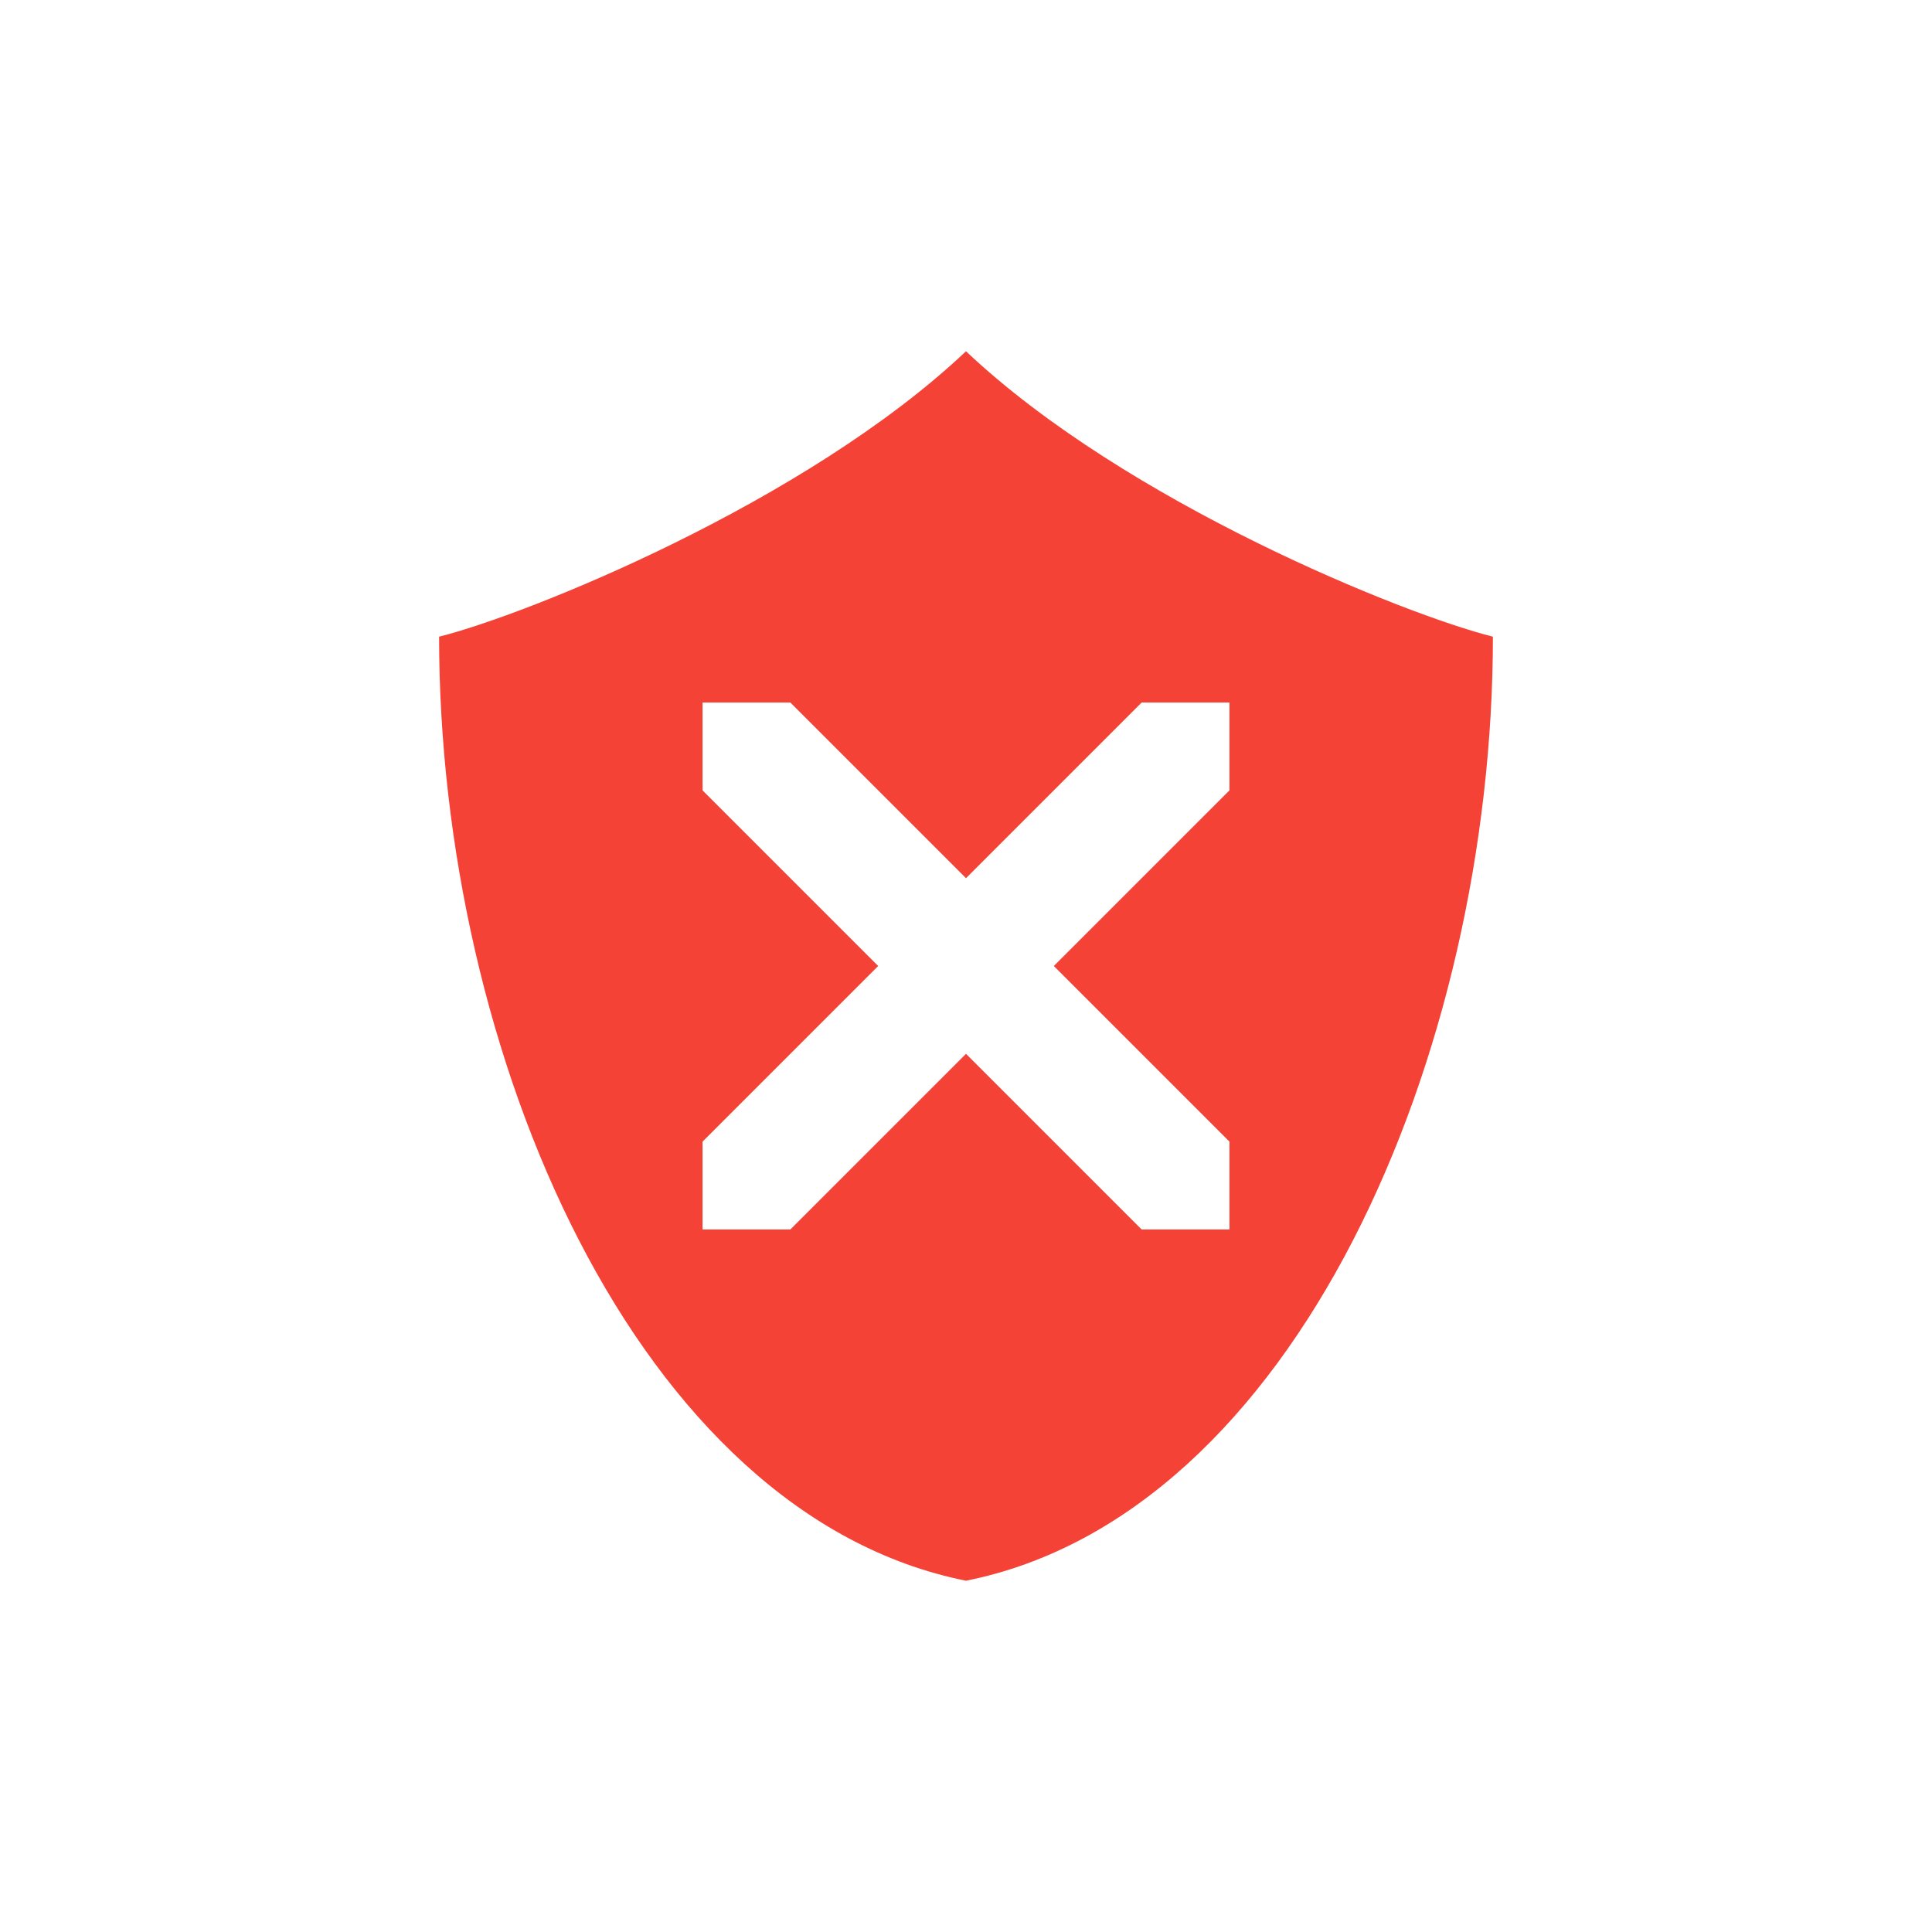
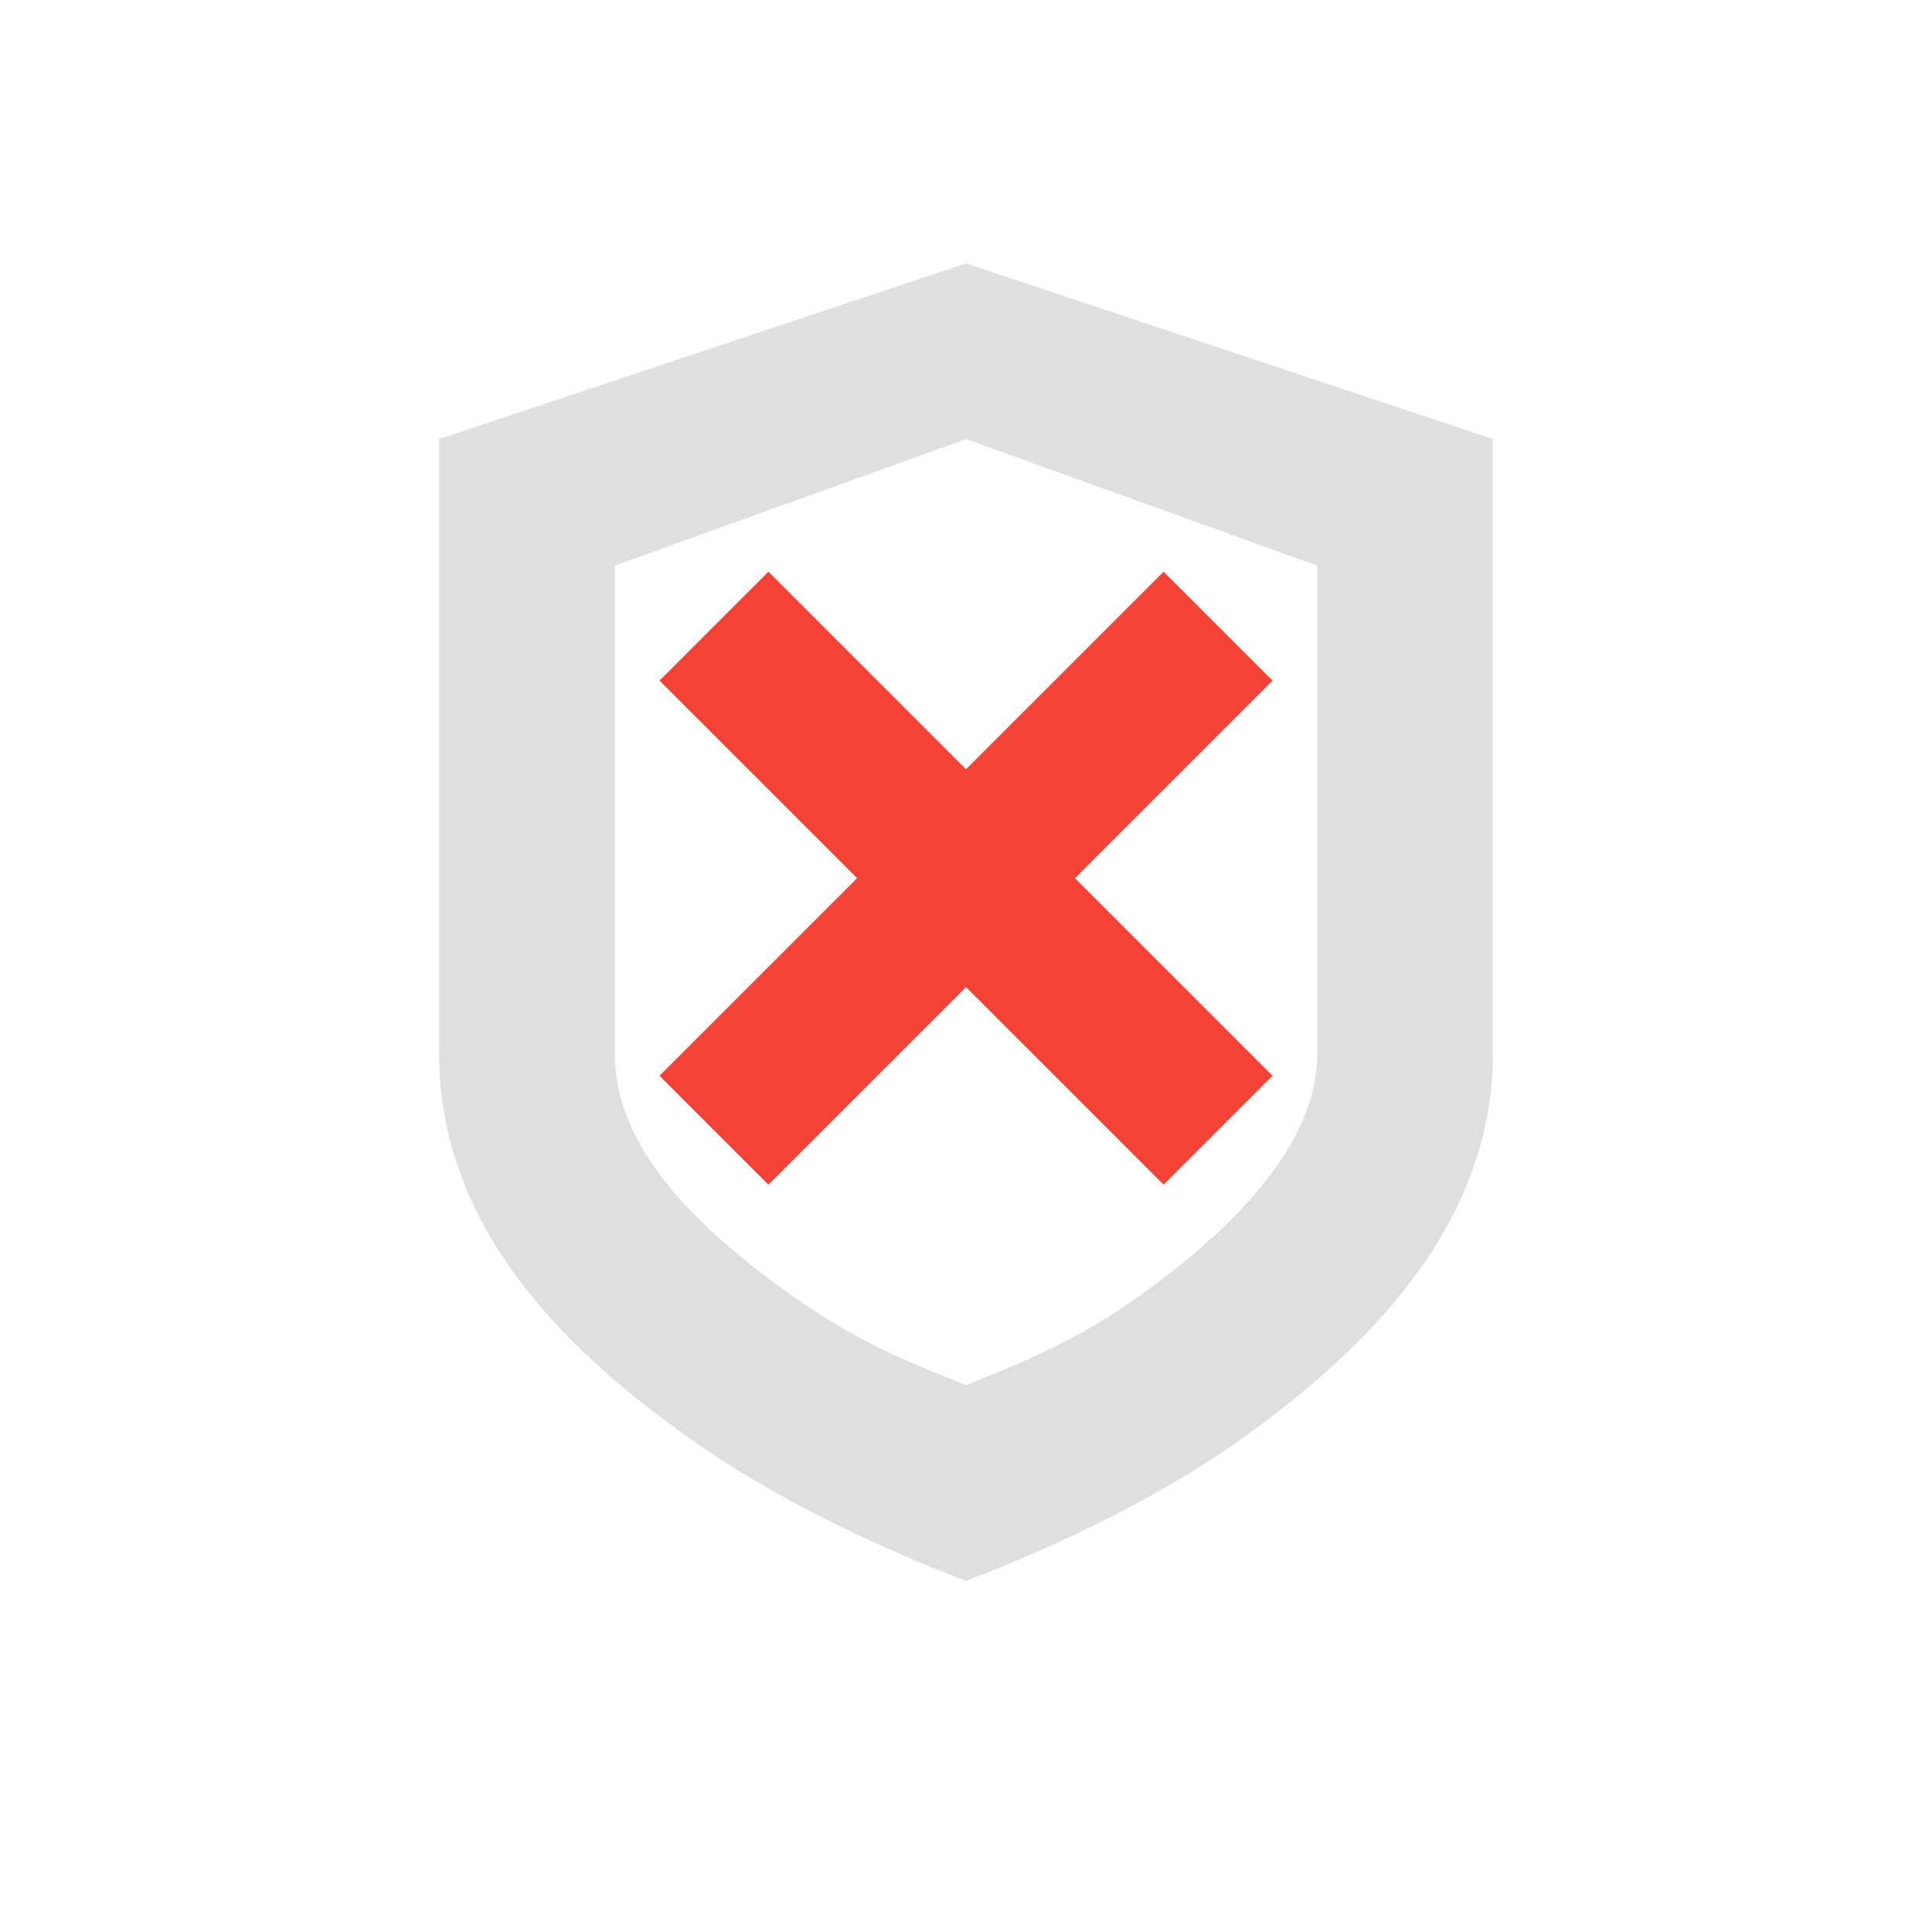
- <svg xmlns="http://www.w3.org/2000/svg" width="22" height="22" version="1.1">
-   <defs>
+ <svg xmlns="http://www.w3.org/2000/svg" width="22" height="22" viewBox="0 0 22 22" version="1.1" id="svg5">
+   <defs id="defs2">
    <style id="current-color-scheme" type="text/css">
-    .ColorScheme-Text { color:#dfdfdf; } .ColorScheme-Highlight { color:#4285f4; } .ColorScheme-NeutralText { color:#ff9800; } .ColorScheme-PositiveText { color:#4caf50; } .ColorScheme-NegativeText { color:#f44336; }
-   </style>
+         .ColorScheme-Text { color:#dfdfdf; } .ColorScheme-Highlight { color:#4285f4; } .ColorScheme-NeutralText { color:#ff9800; } .ColorScheme-PositiveText { color:#4caf50; } .ColorScheme-NegativeText { color:#f44336; }
+      </style>
  </defs>
-   <path style="fill:currentColor" class="ColorScheme-NegativeText error" d="M 11,4 C 9.175,5.725 6,7 5,7.25 5,12 7.25,17.25 11,18 14.75,17.25 17,12 17,7.25 16,7 12.825,5.725 11,4 Z M 8,8 h 1 l 2,2 2,-2 h 1 v 1 l -2,2 2,2 v 1 H 13 L 11,12 9,14 H 8 V 13 L 10,11 8,9 Z" />
+   <path id="path346" style="fill:currentColor;fill-opacity:1" class="ColorScheme-Text" d="M 11,3 5,5 v 7 c 0,2.07 1.579,3.489 2.939,4.439 C 9.299,17.389 11,18 11,18 11,18 12.701,17.389 14.061,16.439 15.421,15.479 17,14.04 17,12 V 5 Z m 0,2 4,1.441 V 12 c 0,1.006 -0.906,1.966 -2.09,2.803 C 12.136,15.342 11.491,15.57 11,15.773 10.508,15.57 9.86,15.342 9.086,14.801 7.897,13.97 7,13.052 7,12 V 6.441 Z" />
+   <path d="m 8.75,6.51 2.25,2.25 2.25,-2.25 1.24,1.24 -2.25,2.25 2.25,2.25 -1.24,1.24 -2.25,-2.25 -2.25,2.25 -1.24,-1.24 2.25,-2.25 -2.25,-2.25 z" style="fill:currentColor;fill-opacity:1" id="path1191" class="ColorScheme-NegativeText error" />
</svg>
